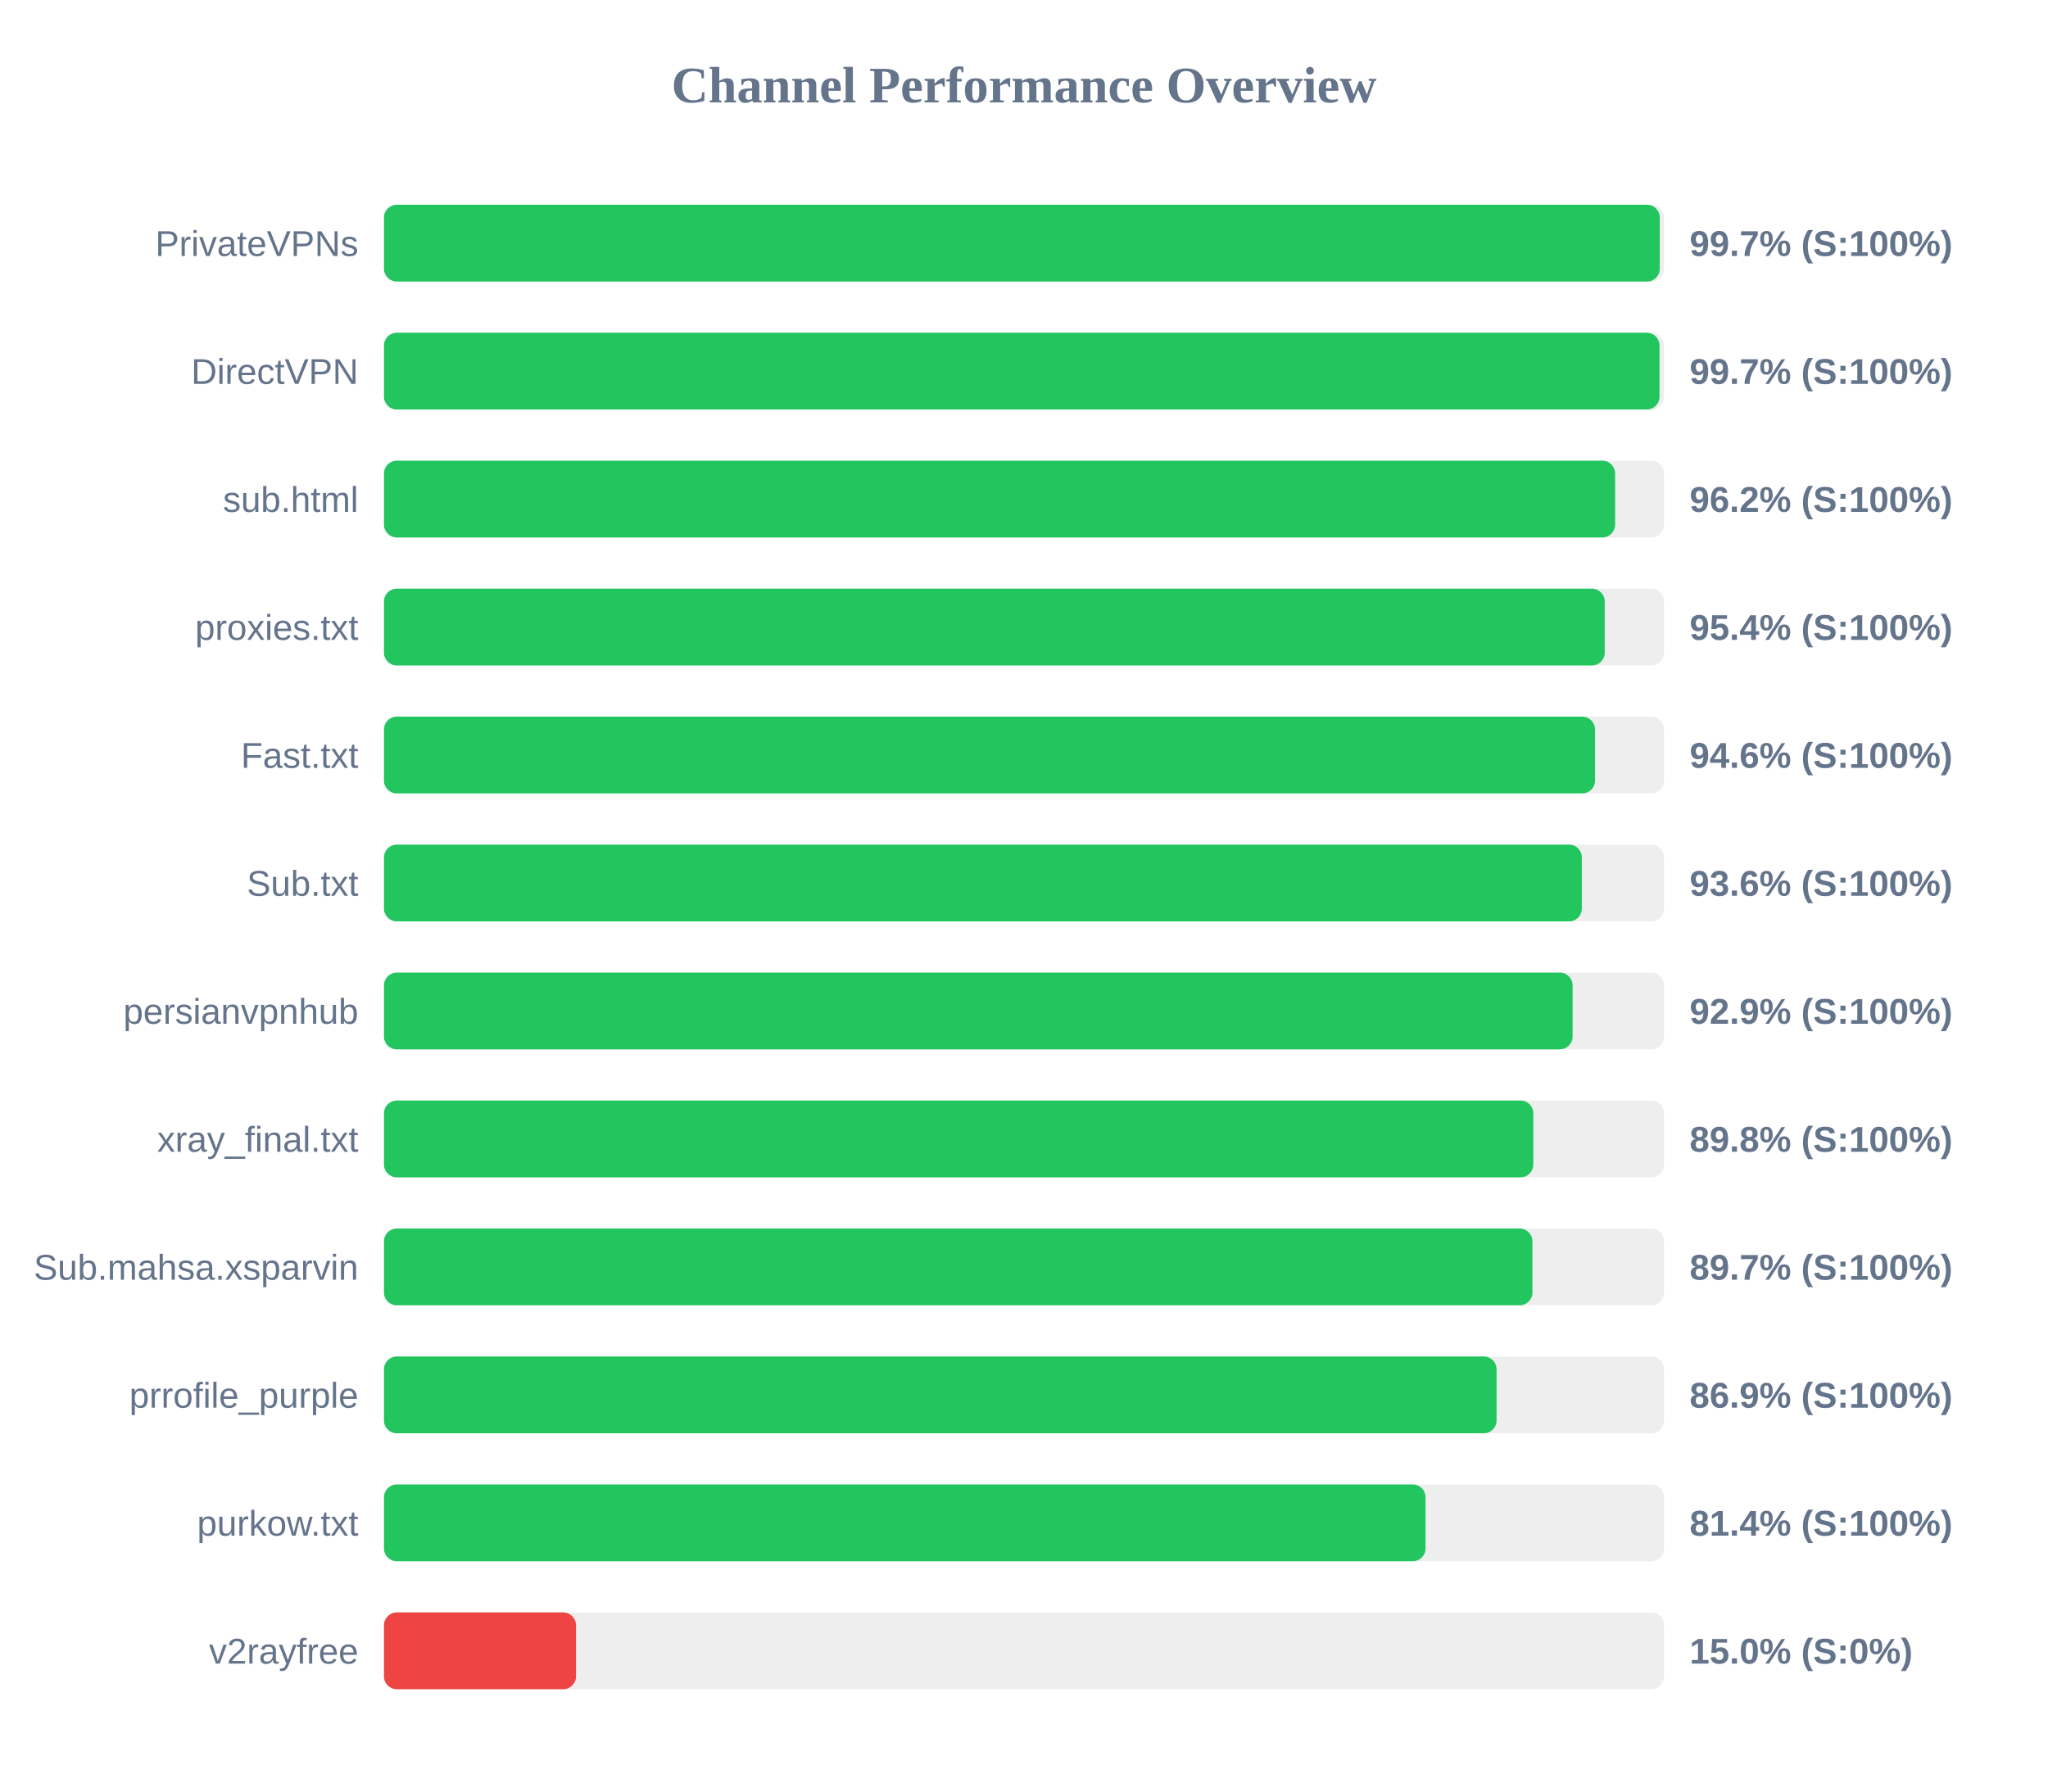
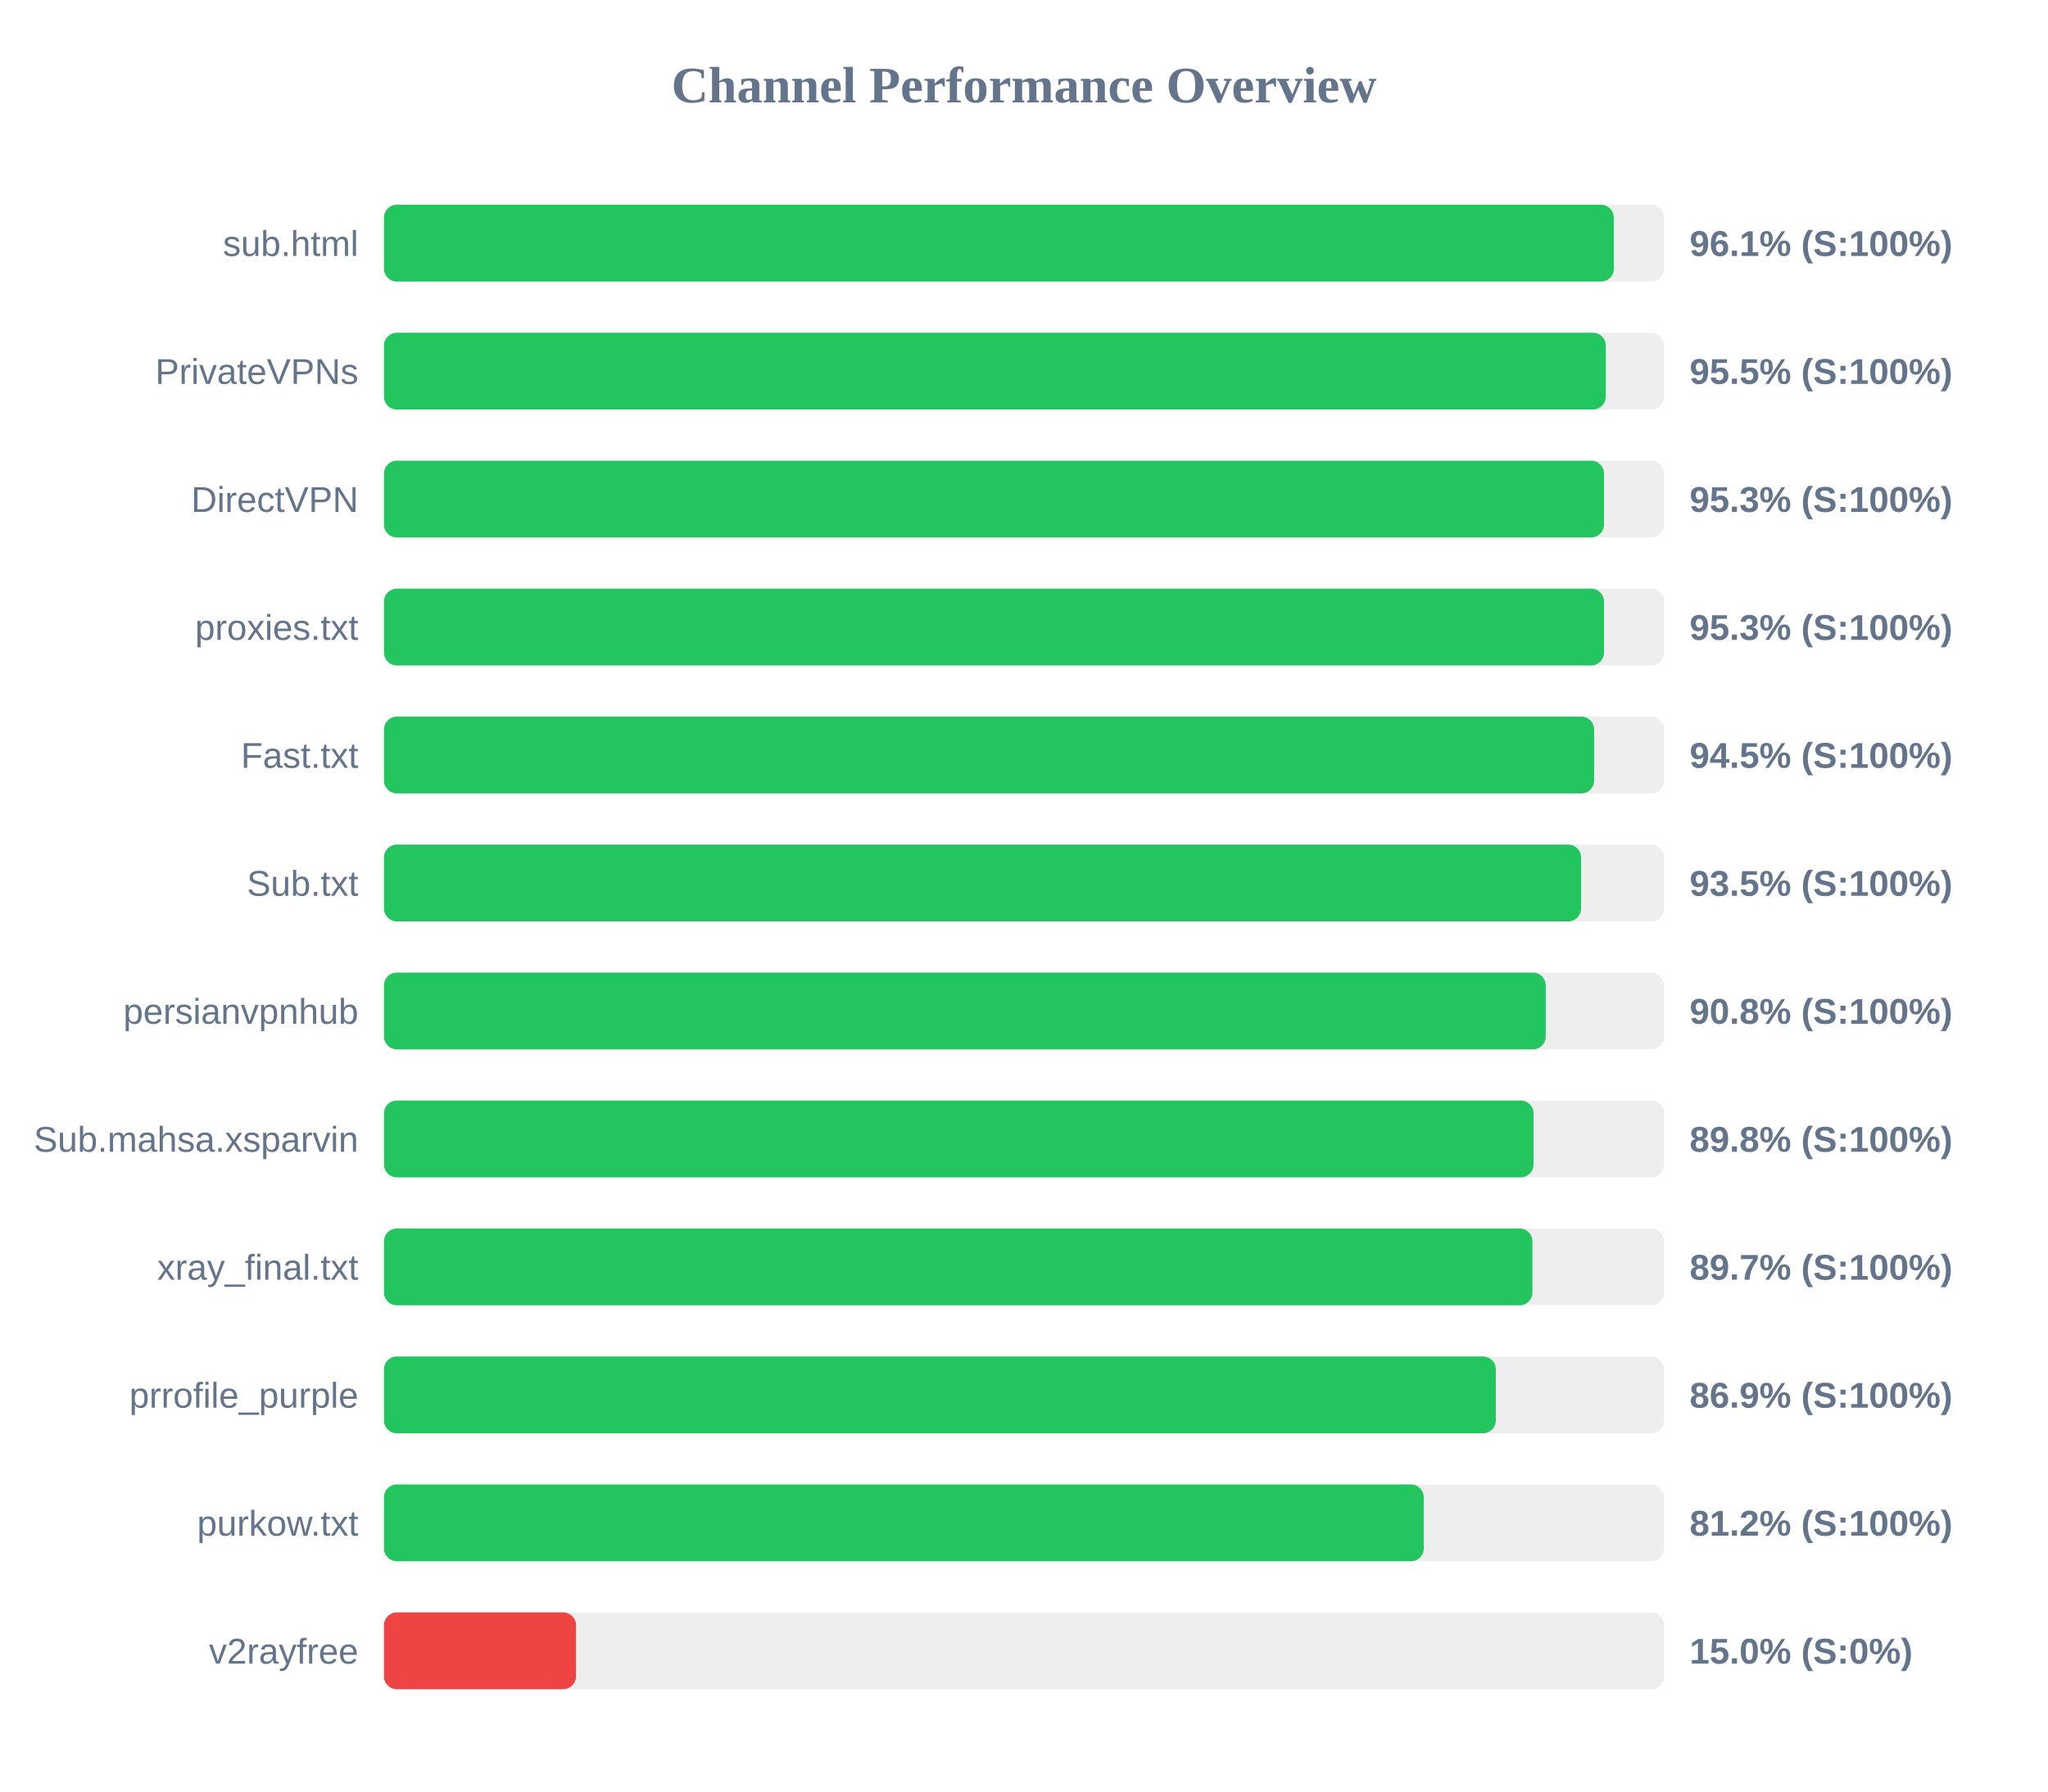
<svg xmlns="http://www.w3.org/2000/svg" width="800" height="700" version="1.1">
  <style>
        .row { font: 14px Arial; fill: #64748b; }
        .score { font: bold 14px Arial; fill: #64748b; }
    </style>
  <text x="400" y="40" text-anchor="middle" font-size="20px" font-weight="bold" fill="#64748b">Channel Performance Overview</text>
  <rect x="150" y="80" width="500" height="30" fill="#eee" rx="5" />
-   <rect x="150" y="80" width="498.35" height="30" fill="#22c55e" rx="5" />
-   <text x="140" y="100" text-anchor="end" class="row">PrivateVPNs</text>
-   <text x="660" y="100" text-anchor="start" class="score">99.7% (S:100%)</text>
+   <rect x="150" y="80" width="480.4" height="30" fill="#22c55e" rx="5" />
+   <text x="140" y="100" text-anchor="end" class="row">sub.html</text>
+   <text x="660" y="100" text-anchor="start" class="score">96.1% (S:100%)</text>
  <rect x="150" y="130" width="500" height="30" fill="#eee" rx="5" />
-   <rect x="150" y="130" width="498.25" height="30" fill="#22c55e" rx="5" />
-   <text x="140" y="150" text-anchor="end" class="row">DirectVPN</text>
-   <text x="660" y="150" text-anchor="start" class="score">99.7% (S:100%)</text>
+   <rect x="150" y="130" width="477.25" height="30" fill="#22c55e" rx="5" />
+   <text x="140" y="150" text-anchor="end" class="row">PrivateVPNs</text>
+   <text x="660" y="150" text-anchor="start" class="score">95.5% (S:100%)</text>
  <rect x="150" y="180" width="500" height="30" fill="#eee" rx="5" />
-   <rect x="150" y="180" width="480.9" height="30" fill="#22c55e" rx="5" />
-   <text x="140" y="200" text-anchor="end" class="row">sub.html</text>
-   <text x="660" y="200" text-anchor="start" class="score">96.2% (S:100%)</text>
+   <rect x="150" y="180" width="476.55" height="30" fill="#22c55e" rx="5" />
+   <text x="140" y="200" text-anchor="end" class="row">DirectVPN</text>
+   <text x="660" y="200" text-anchor="start" class="score">95.3% (S:100%)</text>
  <rect x="150" y="230" width="500" height="30" fill="#eee" rx="5" />
-   <rect x="150" y="230" width="476.85" height="30" fill="#22c55e" rx="5" />
+   <rect x="150" y="230" width="476.55" height="30" fill="#22c55e" rx="5" />
  <text x="140" y="250" text-anchor="end" class="row">proxies.txt</text>
-   <text x="660" y="250" text-anchor="start" class="score">95.4% (S:100%)</text>
+   <text x="660" y="250" text-anchor="start" class="score">95.3% (S:100%)</text>
  <rect x="150" y="280" width="500" height="30" fill="#eee" rx="5" />
-   <rect x="150" y="280" width="473.05" height="30" fill="#22c55e" rx="5" />
+   <rect x="150" y="280" width="472.7" height="30" fill="#22c55e" rx="5" />
  <text x="140" y="300" text-anchor="end" class="row">Fast.txt</text>
-   <text x="660" y="300" text-anchor="start" class="score">94.6% (S:100%)</text>
+   <text x="660" y="300" text-anchor="start" class="score">94.5% (S:100%)</text>
  <rect x="150" y="330" width="500" height="30" fill="#eee" rx="5" />
-   <rect x="150" y="330" width="467.9" height="30" fill="#22c55e" rx="5" />
+   <rect x="150" y="330" width="467.6" height="30" fill="#22c55e" rx="5" />
  <text x="140" y="350" text-anchor="end" class="row">Sub.txt</text>
-   <text x="660" y="350" text-anchor="start" class="score">93.6% (S:100%)</text>
+   <text x="660" y="350" text-anchor="start" class="score">93.5% (S:100%)</text>
  <rect x="150" y="380" width="500" height="30" fill="#eee" rx="5" />
-   <rect x="150" y="380" width="464.3" height="30" fill="#22c55e" rx="5" />
+   <rect x="150" y="380" width="453.8" height="30" fill="#22c55e" rx="5" />
  <text x="140" y="400" text-anchor="end" class="row">persianvpnhub</text>
-   <text x="660" y="400" text-anchor="start" class="score">92.9% (S:100%)</text>
+   <text x="660" y="400" text-anchor="start" class="score">90.8% (S:100%)</text>
  <rect x="150" y="430" width="500" height="30" fill="#eee" rx="5" />
-   <rect x="150" y="430" width="448.95" height="30" fill="#22c55e" rx="5" />
-   <text x="140" y="450" text-anchor="end" class="row">xray_final.txt</text>
+   <rect x="150" y="430" width="449.05" height="30" fill="#22c55e" rx="5" />
+   <text x="140" y="450" text-anchor="end" class="row">Sub.mahsa.xsparvin</text>
  <text x="660" y="450" text-anchor="start" class="score">89.8% (S:100%)</text>
  <rect x="150" y="480" width="500" height="30" fill="#eee" rx="5" />
  <rect x="150" y="480" width="448.6" height="30" fill="#22c55e" rx="5" />
-   <text x="140" y="500" text-anchor="end" class="row">Sub.mahsa.xsparvin</text>
+   <text x="140" y="500" text-anchor="end" class="row">xray_final.txt</text>
  <text x="660" y="500" text-anchor="start" class="score">89.7% (S:100%)</text>
  <rect x="150" y="530" width="500" height="30" fill="#eee" rx="5" />
-   <rect x="150" y="530" width="434.6" height="30" fill="#22c55e" rx="5" />
+   <rect x="150" y="530" width="434.3" height="30" fill="#22c55e" rx="5" />
  <text x="140" y="550" text-anchor="end" class="row">prrofile_purple</text>
  <text x="660" y="550" text-anchor="start" class="score">86.9% (S:100%)</text>
  <rect x="150" y="580" width="500" height="30" fill="#eee" rx="5" />
-   <rect x="150" y="580" width="406.85" height="30" fill="#22c55e" rx="5" />
+   <rect x="150" y="580" width="406.15" height="30" fill="#22c55e" rx="5" />
  <text x="140" y="600" text-anchor="end" class="row">purkow.txt</text>
-   <text x="660" y="600" text-anchor="start" class="score">81.4% (S:100%)</text>
+   <text x="660" y="600" text-anchor="start" class="score">81.2% (S:100%)</text>
  <rect x="150" y="630" width="500" height="30" fill="#eee" rx="5" />
  <rect x="150" y="630" width="75.0" height="30" fill="#ef4444" rx="5" />
  <text x="140" y="650" text-anchor="end" class="row">v2rayfree</text>
  <text x="660" y="650" text-anchor="start" class="score">15.0% (S:0%)</text>
</svg>
